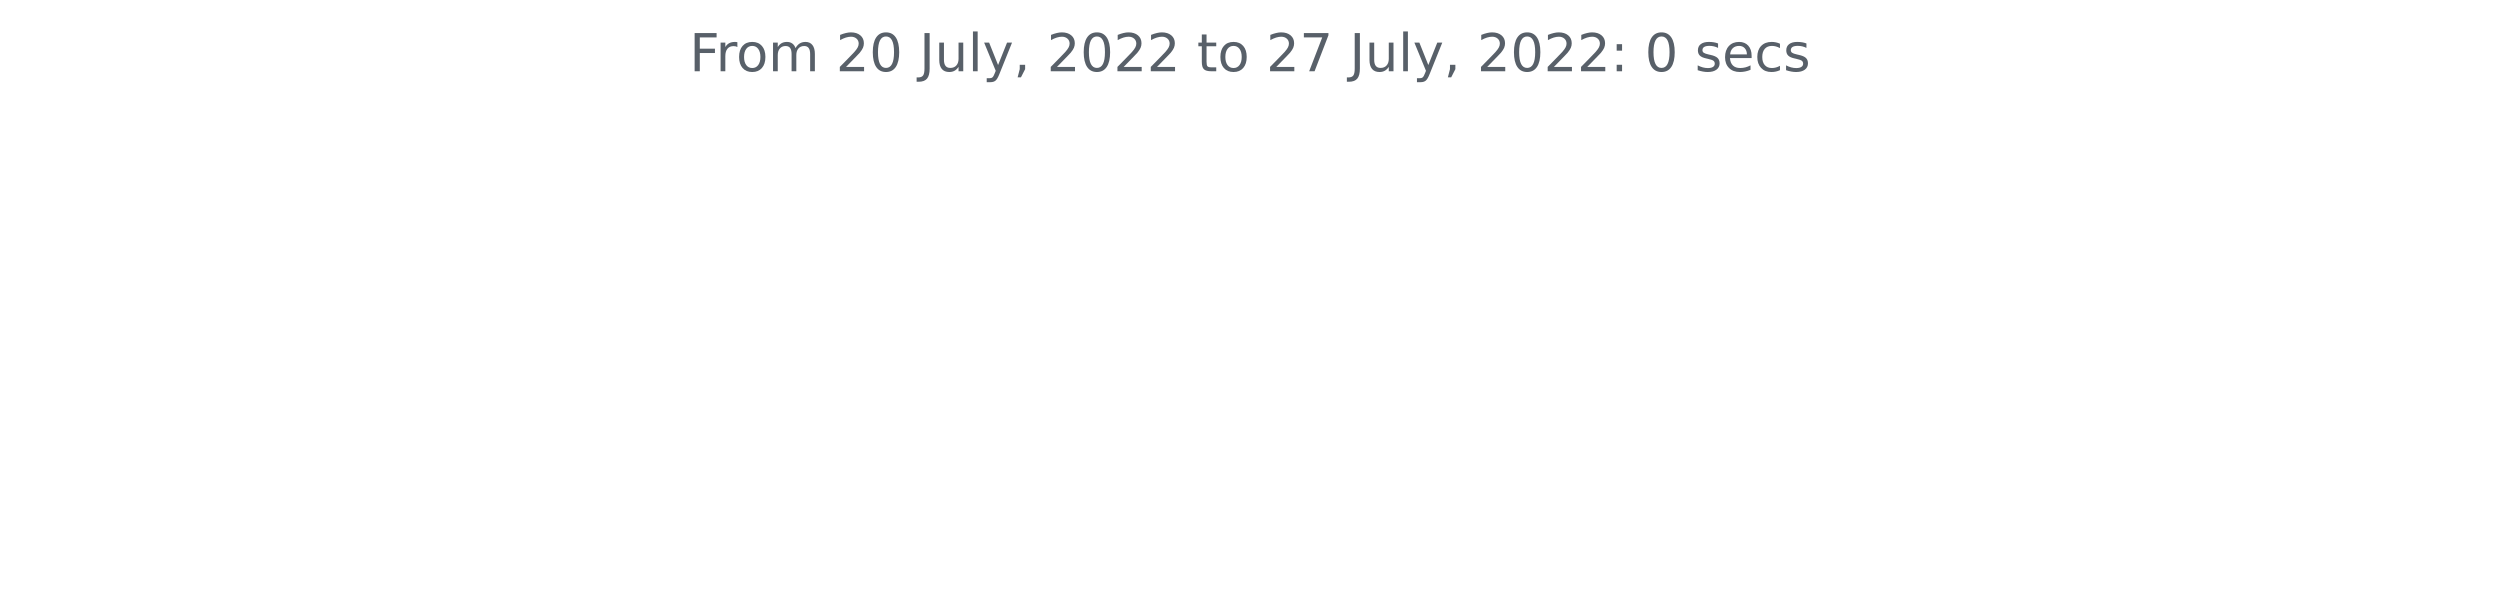
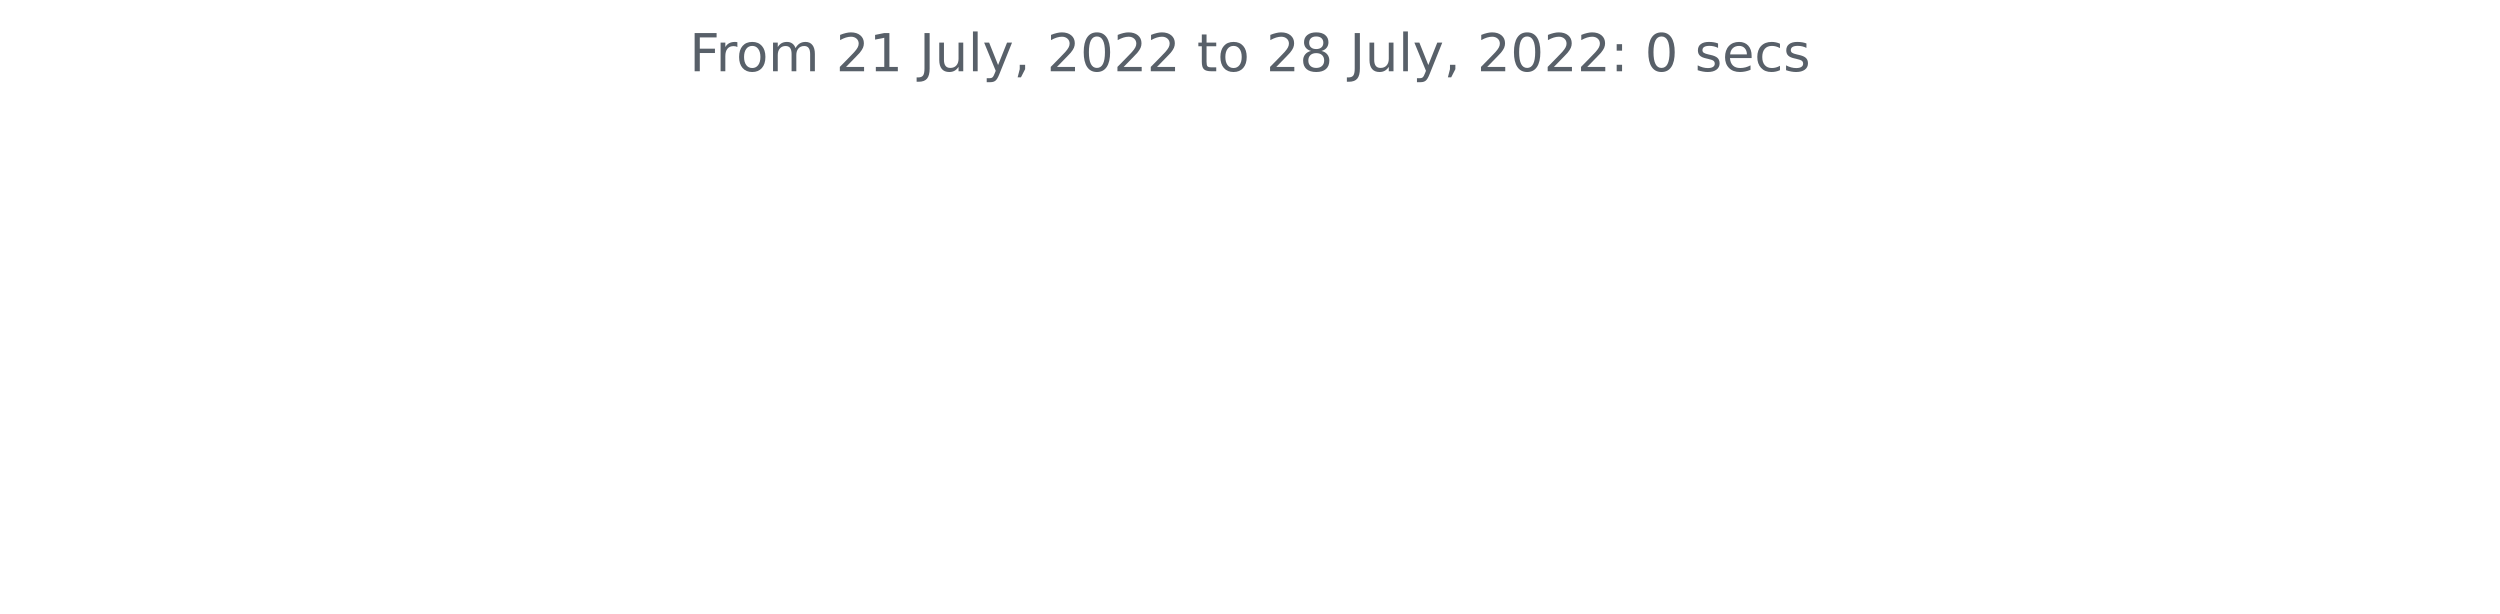
<svg xmlns="http://www.w3.org/2000/svg" xmlns:xlink="http://www.w3.org/1999/xlink" width="572.4pt" height="140.398pt" viewBox="0 0 572.4 140.398" version="1.1">
  <defs>
    <style type="text/css">*{stroke-linejoin: round; stroke-linecap: butt}</style>
  </defs>
  <g id="figure_1">
    <g id="patch_1">
      <path d="M 0 140.398  L 572.4 140.398  L 572.4 0  L 0 0  L 0 140.398  z " style="fill: none" />
    </g>
    <g id="axes_1">
      <g id="matplotlib.axis_1" />
      <g id="matplotlib.axis_2" />
      <g id="text_1">
        <g style="fill: #586069" transform="translate(157.8656 16.31812)scale(0.12 -0.12)">
          <defs>
            <path id="DejaVuSans-46" d="M 628 4666  L 3309 4666  L 3309 4134  L 1259 4134  L 1259 2759  L 3109 2759  L 3109 2228  L 1259 2228  L 1259 0  L 628 0  L 628 4666  z " transform="scale(0.015625)" />
            <path id="DejaVuSans-72" d="M 2631 2963  Q 2534 3019 2420 3045  Q 2306 3072 2169 3072  Q 1681 3072 1420 2755  Q 1159 2438 1159 1844  L 1159 0  L 581 0  L 581 3500  L 1159 3500  L 1159 2956  Q 1341 3275 1631 3429  Q 1922 3584 2338 3584  Q 2397 3584 2469 3576  Q 2541 3569 2628 3553  L 2631 2963  z " transform="scale(0.015625)" />
            <path id="DejaVuSans-6f" d="M 1959 3097  Q 1497 3097 1228 2736  Q 959 2375 959 1747  Q 959 1119 1226 758  Q 1494 397 1959 397  Q 2419 397 2687 759  Q 2956 1122 2956 1747  Q 2956 2369 2687 2733  Q 2419 3097 1959 3097  z M 1959 3584  Q 2709 3584 3137 3096  Q 3566 2609 3566 1747  Q 3566 888 3137 398  Q 2709 -91 1959 -91  Q 1206 -91 779 398  Q 353 888 353 1747  Q 353 2609 779 3096  Q 1206 3584 1959 3584  z " transform="scale(0.015625)" />
            <path id="DejaVuSans-6d" d="M 3328 2828  Q 3544 3216 3844 3400  Q 4144 3584 4550 3584  Q 5097 3584 5394 3201  Q 5691 2819 5691 2113  L 5691 0  L 5113 0  L 5113 2094  Q 5113 2597 4934 2840  Q 4756 3084 4391 3084  Q 3944 3084 3684 2787  Q 3425 2491 3425 1978  L 3425 0  L 2847 0  L 2847 2094  Q 2847 2600 2669 2842  Q 2491 3084 2119 3084  Q 1678 3084 1418 2786  Q 1159 2488 1159 1978  L 1159 0  L 581 0  L 581 3500  L 1159 3500  L 1159 2956  Q 1356 3278 1631 3431  Q 1906 3584 2284 3584  Q 2666 3584 2933 3390  Q 3200 3197 3328 2828  z " transform="scale(0.015625)" />
            <path id="DejaVuSans-20" transform="scale(0.015625)" />
            <path id="DejaVuSans-32" d="M 1228 531  L 3431 531  L 3431 0  L 469 0  L 469 531  Q 828 903 1448 1529  Q 2069 2156 2228 2338  Q 2531 2678 2651 2914  Q 2772 3150 2772 3378  Q 2772 3750 2511 3984  Q 2250 4219 1831 4219  Q 1534 4219 1204 4116  Q 875 4013 500 3803  L 500 4441  Q 881 4594 1212 4672  Q 1544 4750 1819 4750  Q 2544 4750 2975 4387  Q 3406 4025 3406 3419  Q 3406 3131 3298 2873  Q 3191 2616 2906 2266  Q 2828 2175 2409 1742  Q 1991 1309 1228 531  z " transform="scale(0.015625)" />
-             <path id="DejaVuSans-30" d="M 2034 4250  Q 1547 4250 1301 3770  Q 1056 3291 1056 2328  Q 1056 1369 1301 889  Q 1547 409 2034 409  Q 2525 409 2770 889  Q 3016 1369 3016 2328  Q 3016 3291 2770 3770  Q 2525 4250 2034 4250  z M 2034 4750  Q 2819 4750 3233 4129  Q 3647 3509 3647 2328  Q 3647 1150 3233 529  Q 2819 -91 2034 -91  Q 1250 -91 836 529  Q 422 1150 422 2328  Q 422 3509 836 4129  Q 1250 4750 2034 4750  z " transform="scale(0.015625)" />
+             <path id="DejaVuSans-31" d="M 794 531  L 1825 531  L 1825 4091  L 703 3866  L 703 4441  L 1819 4666  L 2450 4666  L 2450 531  L 3481 531  L 3481 0  L 794 0  L 794 531  z " transform="scale(0.015625)" />
            <path id="DejaVuSans-4a" d="M 628 4666  L 1259 4666  L 1259 325  Q 1259 -519 939 -900  Q 619 -1281 -91 -1281  L -331 -1281  L -331 -750  L -134 -750  Q 284 -750 456 -515  Q 628 -281 628 325  L 628 4666  z " transform="scale(0.015625)" />
            <path id="DejaVuSans-75" d="M 544 1381  L 544 3500  L 1119 3500  L 1119 1403  Q 1119 906 1312 657  Q 1506 409 1894 409  Q 2359 409 2629 706  Q 2900 1003 2900 1516  L 2900 3500  L 3475 3500  L 3475 0  L 2900 0  L 2900 538  Q 2691 219 2414 64  Q 2138 -91 1772 -91  Q 1169 -91 856 284  Q 544 659 544 1381  z M 1991 3584  L 1991 3584  z " transform="scale(0.015625)" />
            <path id="DejaVuSans-6c" d="M 603 4863  L 1178 4863  L 1178 0  L 603 0  L 603 4863  z " transform="scale(0.015625)" />
            <path id="DejaVuSans-79" d="M 2059 -325  Q 1816 -950 1584 -1140  Q 1353 -1331 966 -1331  L 506 -1331  L 506 -850  L 844 -850  Q 1081 -850 1212 -737  Q 1344 -625 1503 -206  L 1606 56  L 191 3500  L 800 3500  L 1894 763  L 2988 3500  L 3597 3500  L 2059 -325  z " transform="scale(0.015625)" />
            <path id="DejaVuSans-2c" d="M 750 794  L 1409 794  L 1409 256  L 897 -744  L 494 -744  L 750 256  L 750 794  z " transform="scale(0.015625)" />
+             <path id="DejaVuSans-30" d="M 2034 4250  Q 1547 4250 1301 3770  Q 1056 3291 1056 2328  Q 1056 1369 1301 889  Q 1547 409 2034 409  Q 2525 409 2770 889  Q 3016 1369 3016 2328  Q 3016 3291 2770 3770  Q 2525 4250 2034 4250  z M 2034 4750  Q 2819 4750 3233 4129  Q 3647 3509 3647 2328  Q 3647 1150 3233 529  Q 2819 -91 2034 -91  Q 1250 -91 836 529  Q 422 1150 422 2328  Q 422 3509 836 4129  Q 1250 4750 2034 4750  z " transform="scale(0.015625)" />
            <path id="DejaVuSans-74" d="M 1172 4494  L 1172 3500  L 2356 3500  L 2356 3053  L 1172 3053  L 1172 1153  Q 1172 725 1289 603  Q 1406 481 1766 481  L 2356 481  L 2356 0  L 1766 0  Q 1100 0 847 248  Q 594 497 594 1153  L 594 3053  L 172 3053  L 172 3500  L 594 3500  L 594 4494  L 1172 4494  z " transform="scale(0.015625)" />
-             <path id="DejaVuSans-37" d="M 525 4666  L 3525 4666  L 3525 4397  L 1831 0  L 1172 0  L 2766 4134  L 525 4134  L 525 4666  z " transform="scale(0.015625)" />
+             <path id="DejaVuSans-38" d="M 2034 2216  Q 1584 2216 1326 1975  Q 1069 1734 1069 1313  Q 1069 891 1326 650  Q 1584 409 2034 409  Q 2484 409 2743 651  Q 3003 894 3003 1313  Q 3003 1734 2745 1975  Q 2488 2216 2034 2216  z M 1403 2484  Q 997 2584 770 2862  Q 544 3141 544 3541  Q 544 4100 942 4425  Q 1341 4750 2034 4750  Q 2731 4750 3128 4425  Q 3525 4100 3525 3541  Q 3525 3141 3298 2862  Q 3072 2584 2669 2484  Q 3125 2378 3379 2068  Q 3634 1759 3634 1313  Q 3634 634 3220 271  Q 2806 -91 2034 -91  Q 1263 -91 848 271  Q 434 634 434 1313  Q 434 1759 690 2068  Q 947 2378 1403 2484  z M 1172 3481  Q 1172 3119 1398 2916  Q 1625 2713 2034 2713  Q 2441 2713 2670 2916  Q 2900 3119 2900 3481  Q 2900 3844 2670 4047  Q 2441 4250 2034 4250  Q 1625 4250 1398 4047  Q 1172 3844 1172 3481  z " transform="scale(0.015625)" />
            <path id="DejaVuSans-3a" d="M 750 794  L 1409 794  L 1409 0  L 750 0  L 750 794  z M 750 3309  L 1409 3309  L 1409 2516  L 750 2516  L 750 3309  z " transform="scale(0.015625)" />
            <path id="DejaVuSans-73" d="M 2834 3397  L 2834 2853  Q 2591 2978 2328 3040  Q 2066 3103 1784 3103  Q 1356 3103 1142 2972  Q 928 2841 928 2578  Q 928 2378 1081 2264  Q 1234 2150 1697 2047  L 1894 2003  Q 2506 1872 2764 1633  Q 3022 1394 3022 966  Q 3022 478 2636 193  Q 2250 -91 1575 -91  Q 1294 -91 989 -36  Q 684 19 347 128  L 347 722  Q 666 556 975 473  Q 1284 391 1588 391  Q 1994 391 2212 530  Q 2431 669 2431 922  Q 2431 1156 2273 1281  Q 2116 1406 1581 1522  L 1381 1569  Q 847 1681 609 1914  Q 372 2147 372 2553  Q 372 3047 722 3315  Q 1072 3584 1716 3584  Q 2034 3584 2315 3537  Q 2597 3491 2834 3397  z " transform="scale(0.015625)" />
            <path id="DejaVuSans-65" d="M 3597 1894  L 3597 1613  L 953 1613  Q 991 1019 1311 708  Q 1631 397 2203 397  Q 2534 397 2845 478  Q 3156 559 3463 722  L 3463 178  Q 3153 47 2828 -22  Q 2503 -91 2169 -91  Q 1331 -91 842 396  Q 353 884 353 1716  Q 353 2575 817 3079  Q 1281 3584 2069 3584  Q 2775 3584 3186 3129  Q 3597 2675 3597 1894  z M 3022 2063  Q 3016 2534 2758 2815  Q 2500 3097 2075 3097  Q 1594 3097 1305 2825  Q 1016 2553 972 2059  L 3022 2063  z " transform="scale(0.015625)" />
            <path id="DejaVuSans-63" d="M 3122 3366  L 3122 2828  Q 2878 2963 2633 3030  Q 2388 3097 2138 3097  Q 1578 3097 1268 2742  Q 959 2388 959 1747  Q 959 1106 1268 751  Q 1578 397 2138 397  Q 2388 397 2633 464  Q 2878 531 3122 666  L 3122 134  Q 2881 22 2623 -34  Q 2366 -91 2075 -91  Q 1284 -91 818 406  Q 353 903 353 1747  Q 353 2603 823 3093  Q 1294 3584 2113 3584  Q 2378 3584 2631 3529  Q 2884 3475 3122 3366  z " transform="scale(0.015625)" />
          </defs>
          <use xlink:href="#DejaVuSans-46" />
          <use xlink:href="#DejaVuSans-72" x="50.27" />
          <use xlink:href="#DejaVuSans-6f" x="89.133" />
          <use xlink:href="#DejaVuSans-6d" x="150.314" />
          <use xlink:href="#DejaVuSans-20" x="247.727" />
          <use xlink:href="#DejaVuSans-32" x="279.514" />
-           <use xlink:href="#DejaVuSans-30" x="343.137" />
+           <use xlink:href="#DejaVuSans-31" x="343.137" />
          <use xlink:href="#DejaVuSans-20" x="406.76" />
          <use xlink:href="#DejaVuSans-4a" x="438.547" />
          <use xlink:href="#DejaVuSans-75" x="468.039" />
          <use xlink:href="#DejaVuSans-6c" x="531.418" />
          <use xlink:href="#DejaVuSans-79" x="559.201" />
          <use xlink:href="#DejaVuSans-2c" x="618.381" />
          <use xlink:href="#DejaVuSans-20" x="650.168" />
          <use xlink:href="#DejaVuSans-32" x="681.955" />
          <use xlink:href="#DejaVuSans-30" x="745.578" />
          <use xlink:href="#DejaVuSans-32" x="809.201" />
          <use xlink:href="#DejaVuSans-32" x="872.824" />
          <use xlink:href="#DejaVuSans-20" x="936.447" />
          <use xlink:href="#DejaVuSans-74" x="968.234" />
          <use xlink:href="#DejaVuSans-6f" x="1007.443" />
          <use xlink:href="#DejaVuSans-20" x="1068.625" />
          <use xlink:href="#DejaVuSans-32" x="1100.412" />
-           <use xlink:href="#DejaVuSans-37" x="1164.035" />
+           <use xlink:href="#DejaVuSans-38" x="1164.035" />
          <use xlink:href="#DejaVuSans-20" x="1227.658" />
          <use xlink:href="#DejaVuSans-4a" x="1259.445" />
          <use xlink:href="#DejaVuSans-75" x="1288.938" />
          <use xlink:href="#DejaVuSans-6c" x="1352.316" />
          <use xlink:href="#DejaVuSans-79" x="1380.1" />
          <use xlink:href="#DejaVuSans-2c" x="1439.279" />
          <use xlink:href="#DejaVuSans-20" x="1471.066" />
          <use xlink:href="#DejaVuSans-32" x="1502.854" />
          <use xlink:href="#DejaVuSans-30" x="1566.477" />
          <use xlink:href="#DejaVuSans-32" x="1630.1" />
          <use xlink:href="#DejaVuSans-32" x="1693.723" />
          <use xlink:href="#DejaVuSans-3a" x="1757.346" />
          <use xlink:href="#DejaVuSans-20" x="1791.037" />
          <use xlink:href="#DejaVuSans-30" x="1822.824" />
          <use xlink:href="#DejaVuSans-20" x="1886.447" />
          <use xlink:href="#DejaVuSans-73" x="1918.234" />
          <use xlink:href="#DejaVuSans-65" x="1970.334" />
          <use xlink:href="#DejaVuSans-63" x="2031.857" />
          <use xlink:href="#DejaVuSans-73" x="2086.838" />
        </g>
      </g>
    </g>
  </g>
</svg>
